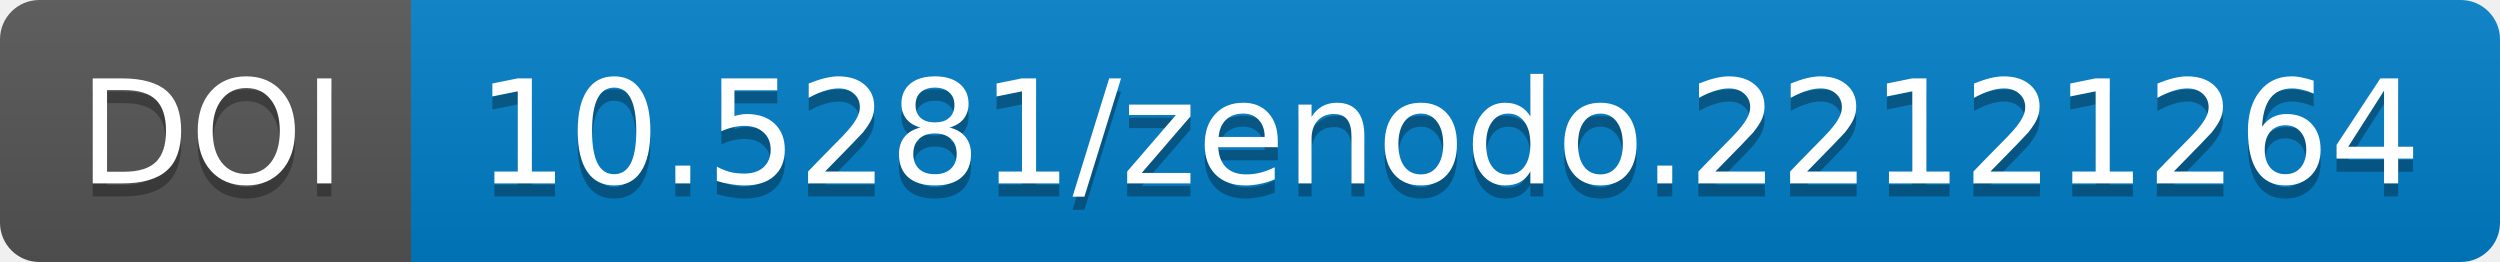
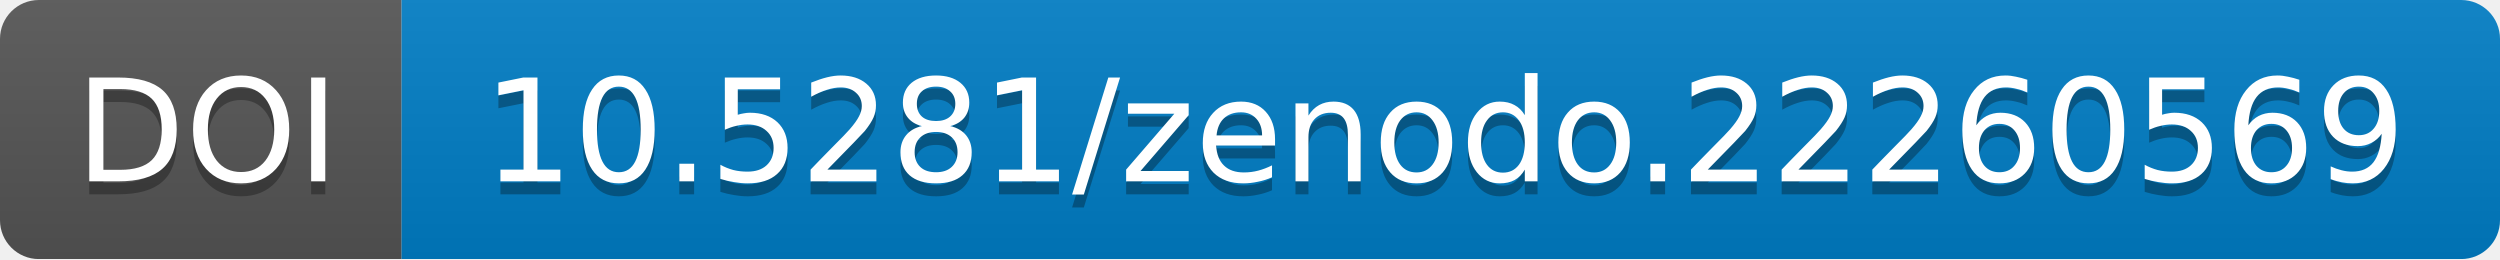
- <svg xmlns="http://www.w3.org/2000/svg" width="190.844" height="20">
+ <svg xmlns="http://www.w3.org/2000/svg" width="193.0" height="20">
  <linearGradient id="b" x2="0" y2="100%">
    <stop offset="0" stop-color="#bbb" stop-opacity=".1" />
    <stop offset="1" stop-opacity=".1" />
  </linearGradient>
-   <mask id="a" width="190.844" height="20">
-     <rect width="190.844" height="20" rx="3" fill="#fff" />
+   <mask id="a" width="193.0" height="20">
+     <rect width="193.0" height="20" rx="3" fill="#fff" />
  </mask>
  <g mask="url(#a)">
-     <path fill="#555" d="M0 0h31.375v20H0z" />
-     <path fill="#007ec6" d="M31.375 0h159.469v20H31.375z" />
-     <path fill="url(#b)" d="M0 0h190.844v20H0z" />
+     <path fill="#555" d="M0 0h31.0v20H0z" />
+     <path fill="#007ec6" d="M31.0 0h162.0v20H31.0z" />
+     <path fill="url(#b)" d="M0 0h193.0v20H0z" />
  </g>
  <g fill="#fff" text-anchor="middle" font-family="DejaVu Sans,         Verdana,Geneva,sans-serif" font-size="11">
-     <text x="16.188" y="15" fill="#010101" fill-opacity=".3">
+     <text x="16.0" y="15" fill="#010101" fill-opacity=".3">
                DOI
            </text>
-     <text x="16.188" y="14">
+     <text x="16.0" y="14">
                DOI
            </text>
-     <text x="110.609" y="15" fill="#010101" fill-opacity=".3">
-                 10.5281/zenodo.22121264
+     <text x="111.5" y="15" fill="#010101" fill-opacity=".3">
+                 10.5281/zenodo.22260569
            </text>
-     <text x="110.609" y="14">
-                 10.5281/zenodo.22121264
+     <text x="111.5" y="14">
+                 10.5281/zenodo.22260569
            </text>
  </g>
</svg>
